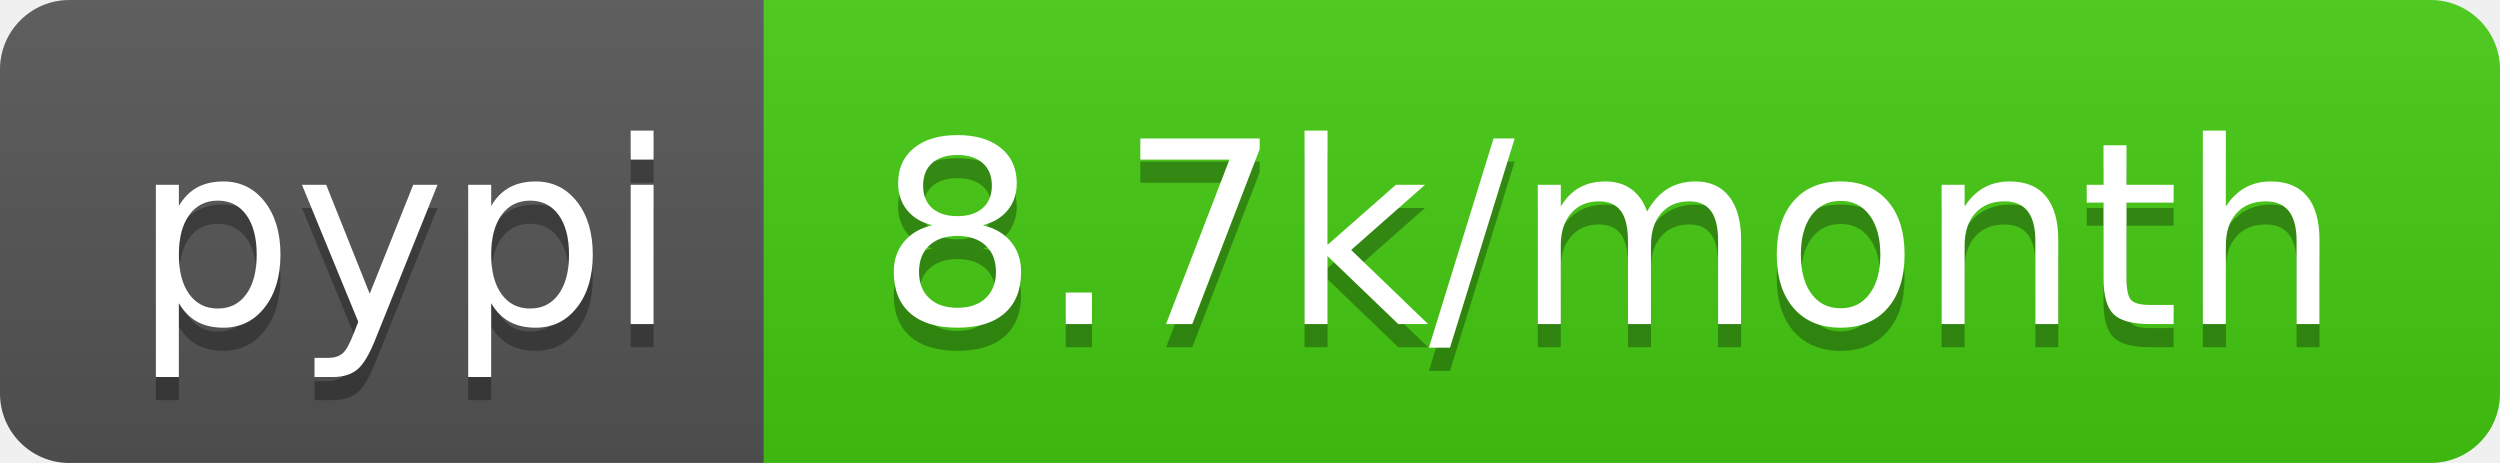
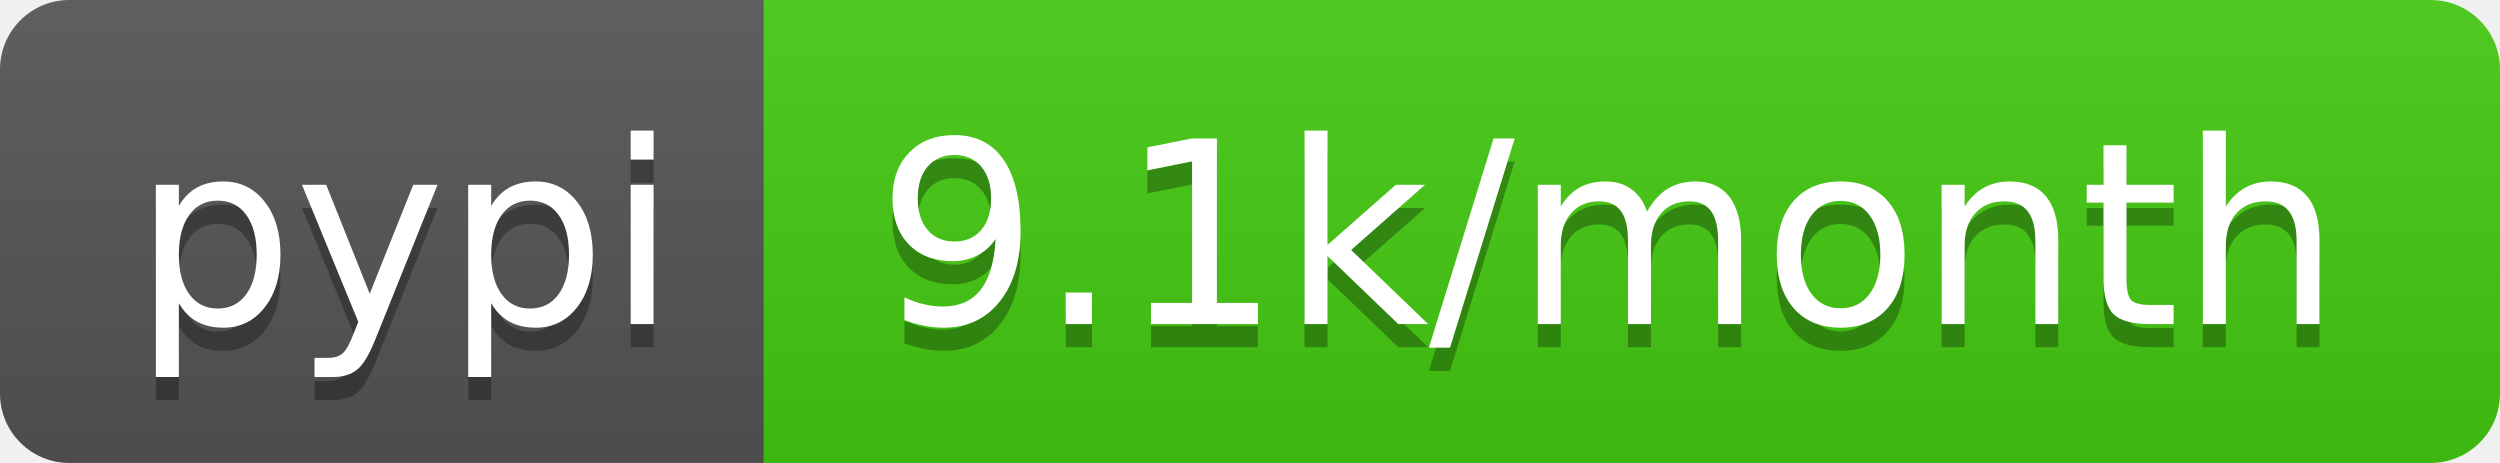
<svg xmlns="http://www.w3.org/2000/svg" width="108" height="20">
  <linearGradient id="b" x2="0" y2="100%">
    <stop offset="0" stop-color="#bbb" stop-opacity=".1" />
    <stop offset="1" stop-opacity=".1" />
  </linearGradient>
  <clipPath id="a">
    <rect width="108" height="20" rx="3" fill="#fff" />
  </clipPath>
  <g clip-path="url(#a)">
    <path fill="#555" d="M0 0h33v20H0z" />
    <path fill="#4c1" d="M33 0h75v20H33z" />
    <path fill="url(#b)" d="M0 0h108v20H0z" />
  </g>
  <g fill="#fff" text-anchor="middle" font-family="DejaVu Sans,Verdana,Geneva,sans-serif" font-size="110">
    <text x="175" y="150" fill="#010101" fill-opacity=".3" transform="scale(.1)" textLength="230">pypi</text>
    <text x="175" y="140" transform="scale(.1)" textLength="230">pypi</text>
-     <text x="695" y="150" fill="#010101" fill-opacity=".3" transform="scale(.1)" textLength="650">8.7k/month</text>
-     <text x="695" y="140" transform="scale(.1)" textLength="650">8.7k/month</text>
+     <text x="695" y="150" fill="#010101" fill-opacity=".3" transform="scale(.1)" textLength="650">9.1k/month</text>
+     <text x="695" y="140" transform="scale(.1)" textLength="650">9.1k/month</text>
  </g>
</svg>
